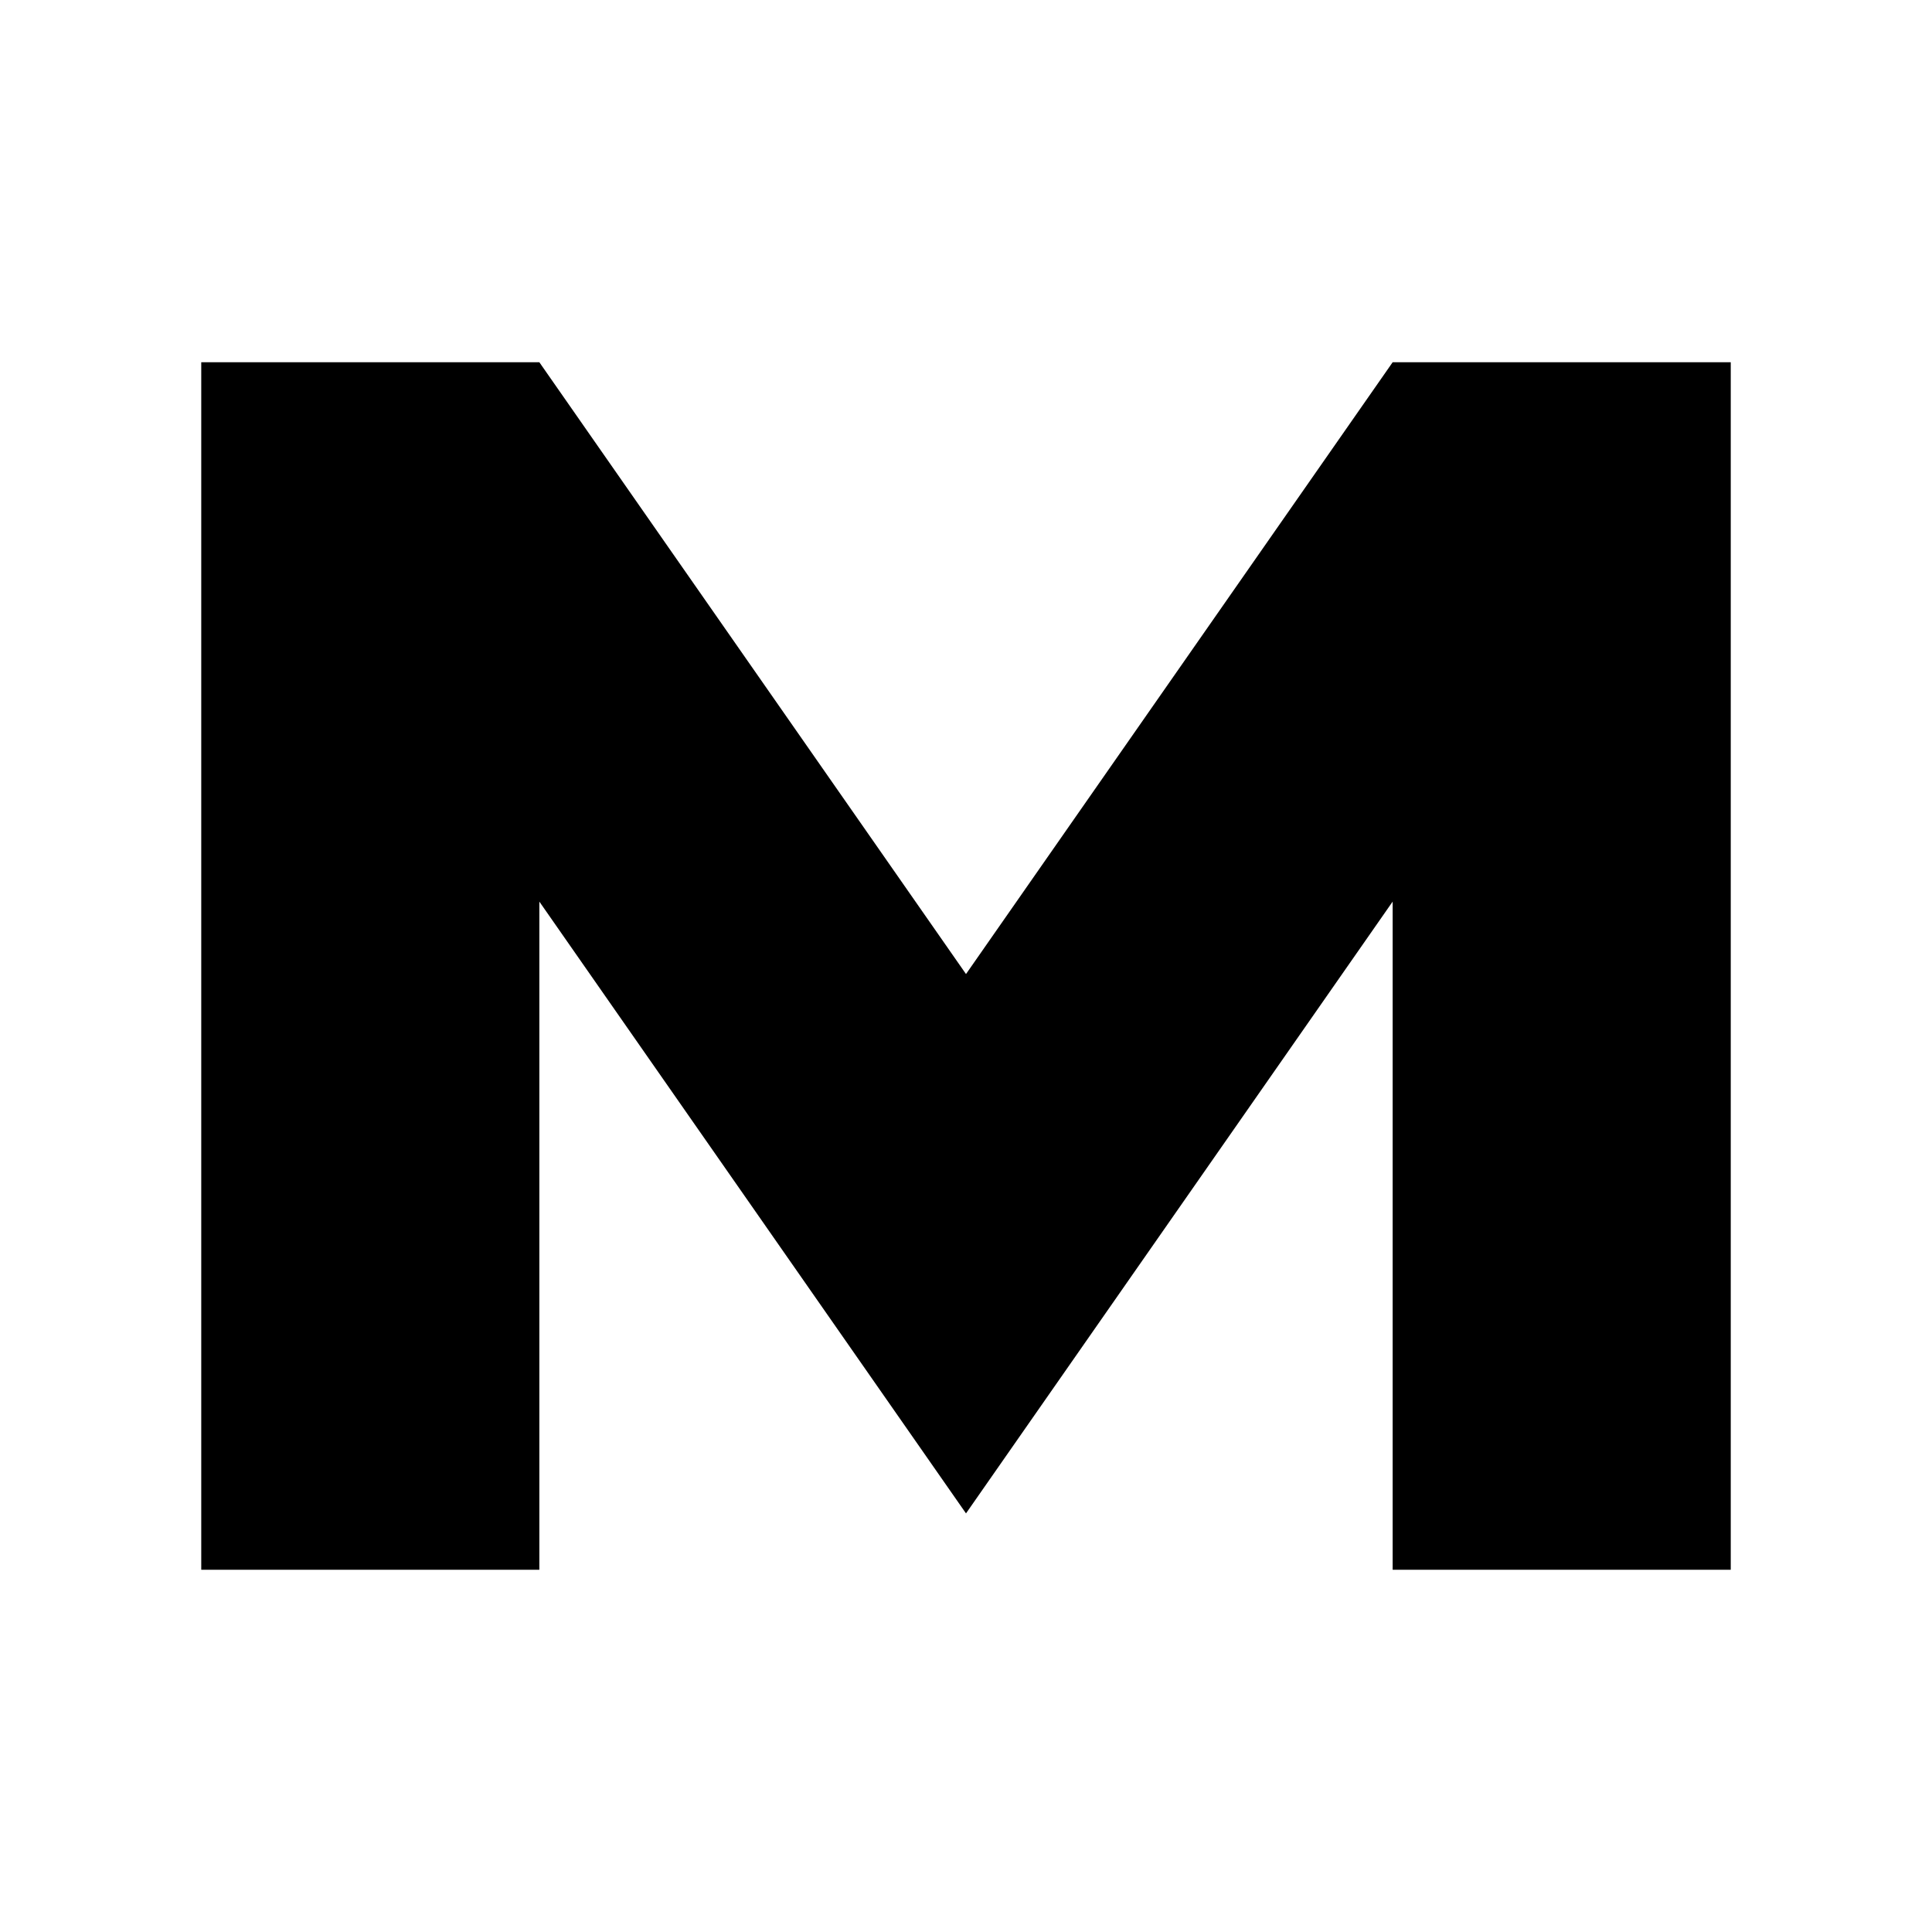
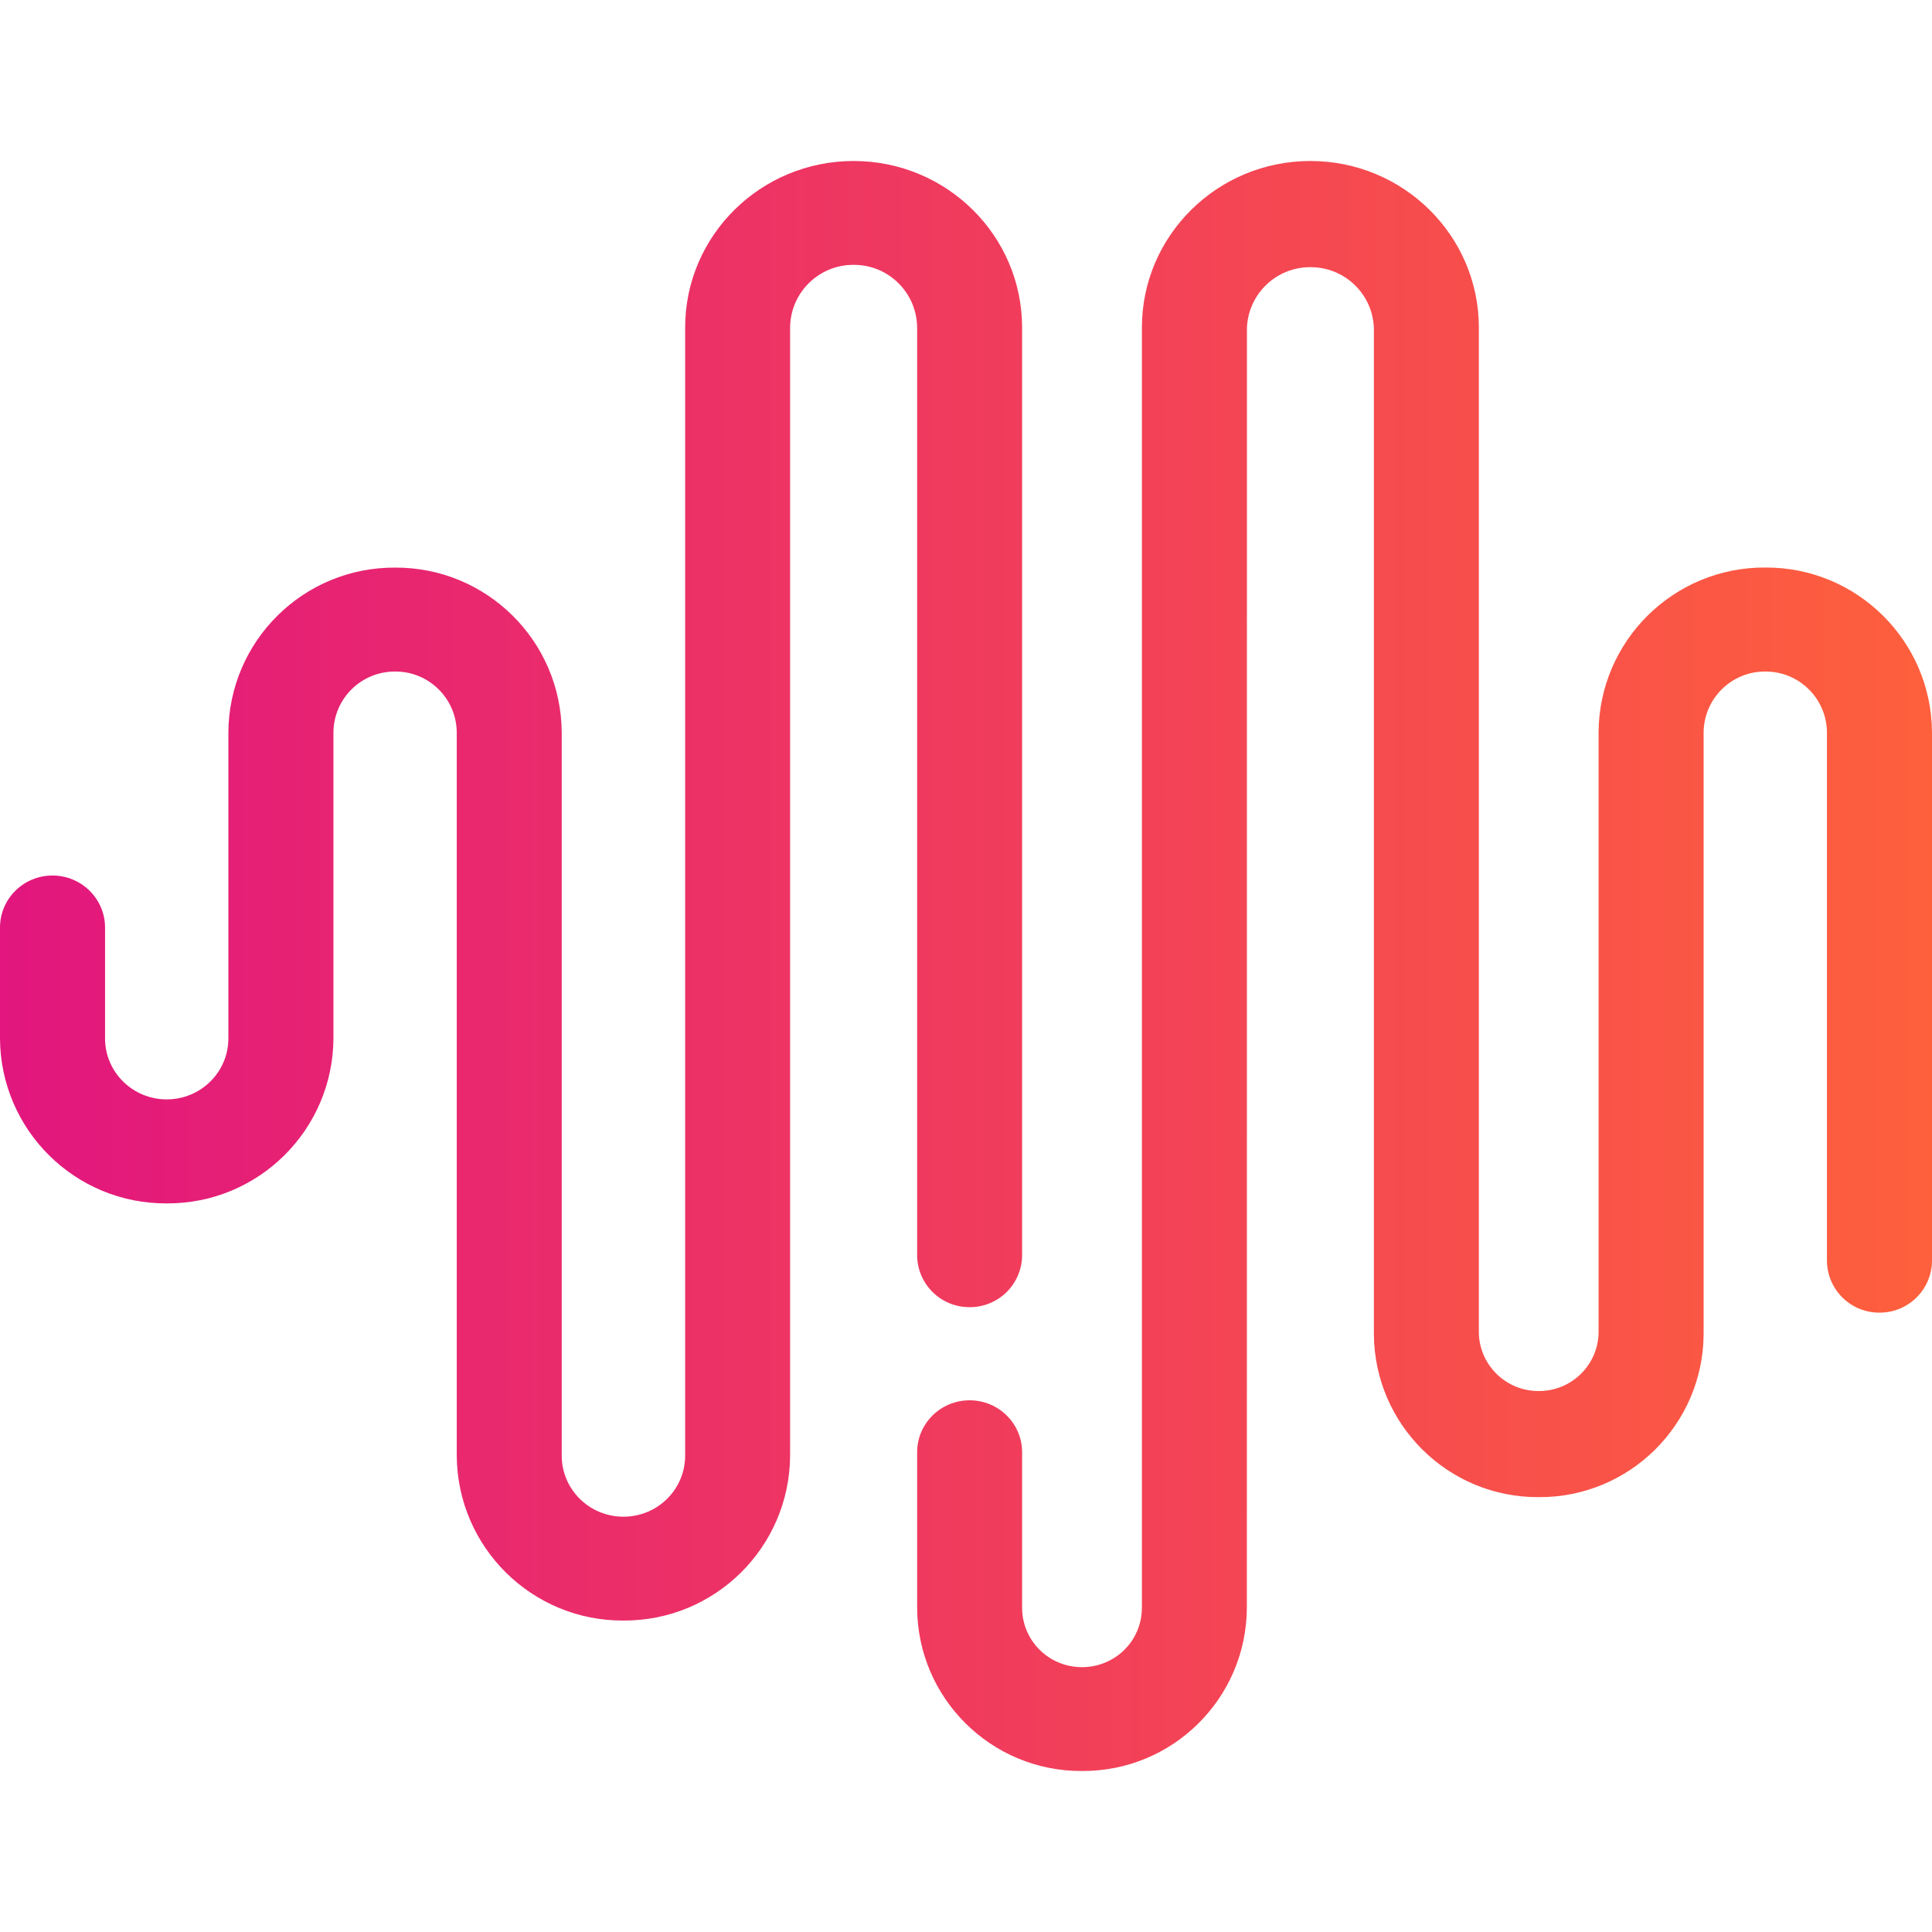
- <svg xmlns="http://www.w3.org/2000/svg" viewBox="0 0 24 24" fill="none">
-   <path d="M2.5 19.5V4.5h4.2L12 12.1l5.3-7.6h4.2v15h-4.2v-8.3L12 18.8l-5.3-7.6v8.3z" fill="currentColor" />
+ <svg xmlns="http://www.w3.org/2000/svg" height="1em" style="flex:none;line-height:1" viewBox="0 0 24 24" width="1em">
+   <defs>
+     <linearGradient id="lobe-icons-minimax-fill" x1="0%" x2="100.182%" y1="50.057%" y2="50.057%">
+       <stop offset="0%" stop-color="#E2167E" />
+       <stop offset="100%" stop-color="#FE603C" />
+     </linearGradient>
+   </defs>
+   <path d="M16.278 2c1.156 0 2.093.927 2.093 2.07v12.501a.74.74 0 00.744.709.74.74 0 00.743-.709V9.099a2.06 2.06 0 012.071-2.049A2.06 2.06 0 0124 9.1v6.561a.649.649 0 01-.652.645.649.649 0 01-.653-.645V9.1a.762.762 0 00-.766-.758.762.762 0 00-.766.758v7.472a2.037 2.037 0 01-2.048 2.026 2.037 2.037 0 01-2.048-2.026v-12.5a.785.785 0 00-.788-.753.785.785 0 00-.789.752l-.001 15.904A2.037 2.037 0 0113.441 22a2.037 2.037 0 01-2.048-2.026V18.04c0-.356.292-.645.652-.645.36 0 .652.289.652.645v1.934c0 .263.142.506.372.638.23.131.514.131.744 0a.734.734 0 00.372-.638V4.07c0-1.143.937-2.07 2.093-2.07zm-5.674 0c1.156 0 2.093.927 2.093 2.07v11.523a.648.648 0 01-.652.645.648.648 0 01-.652-.645V4.07a.785.785 0 00-.789-.78.785.785 0 00-.789.78v14.013a2.06 2.06 0 01-2.07 2.048 2.06 2.06 0 01-2.071-2.048V9.1a.762.762 0 00-.766-.758.762.762 0 00-.766.758v3.8a2.06 2.06 0 01-2.071 2.049A2.06 2.06 0 010 12.9v-1.378c0-.357.292-.646.652-.646.36 0 .653.29.653.646V12.9c0 .418.343.757.766.757s.766-.339.766-.757V9.099a2.06 2.06 0 012.07-2.048 2.06 2.06 0 012.071 2.048v8.984c0 .419.343.758.767.758.423 0 .766-.339.766-.758V4.07c0-1.143.937-2.07 2.093-2.07z" fill="url(#lobe-icons-minimax-fill)" fill-rule="nonzero" />
</svg>
